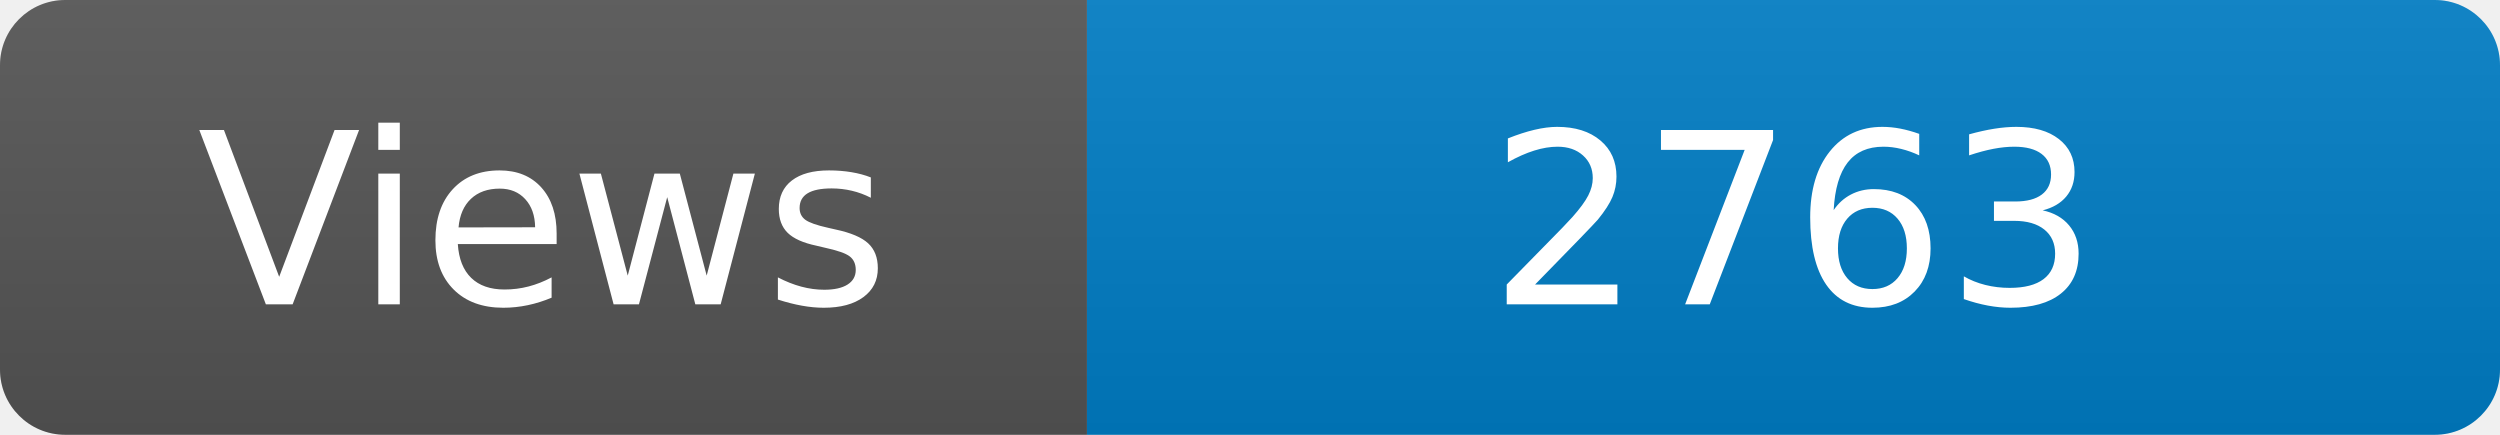
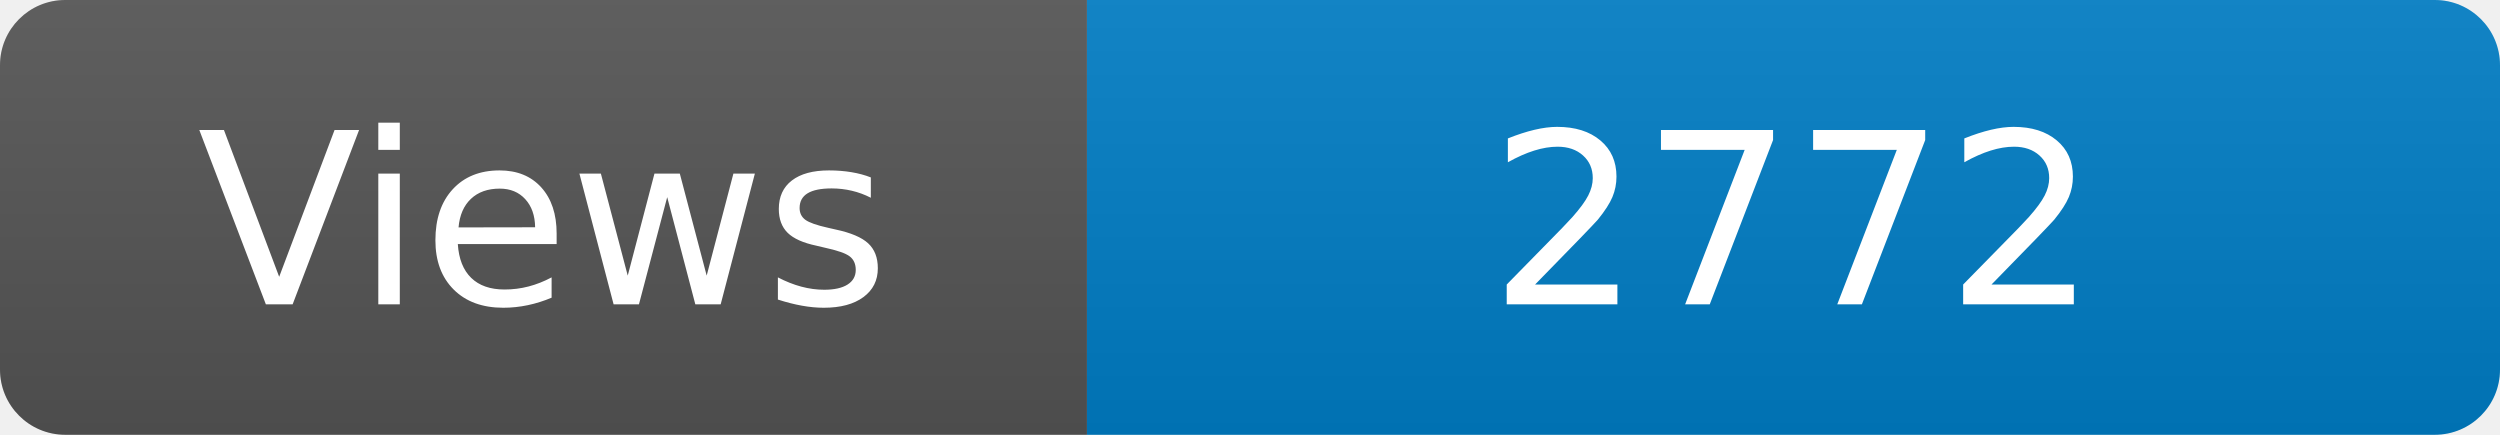
<svg xmlns="http://www.w3.org/2000/svg" width="115" height="20" role="img" aria-label="Maintained?: yes">
  <linearGradient id="s" x2="0" y2="100%">
    <stop offset="0" stop-color="#bbb" stop-opacity=".1" />
    <stop offset="1" stop-opacity=".1" />
  </linearGradient>
  <clipPath id="r">
    <rect width="115" height="20" rx="3" fill="#fff" />
  </clipPath>
  <g clip-path="url(#r)">
    <rect width="50" height="20" fill="#555" />
    <rect x="50" width="160" height="20" fill="#007ec6" />
    <rect width="115" height="20" fill="url(#s)" />
  </g>
  <g fill="#fff" text-anchor="middle" font-family="Verdana,Geneva,DejaVu Sans,sans-serif" font-size="110">
    <text x="250" y="140" transform="scale(.1)" fill="#fff">Views</text>
-     <text x="825" y="140" transform="scale(.1)" fill="#fff">2763</text>
+     <text x="825" y="140" transform="scale(.1)" fill="#fff">2772</text>
  </g>
</svg>
